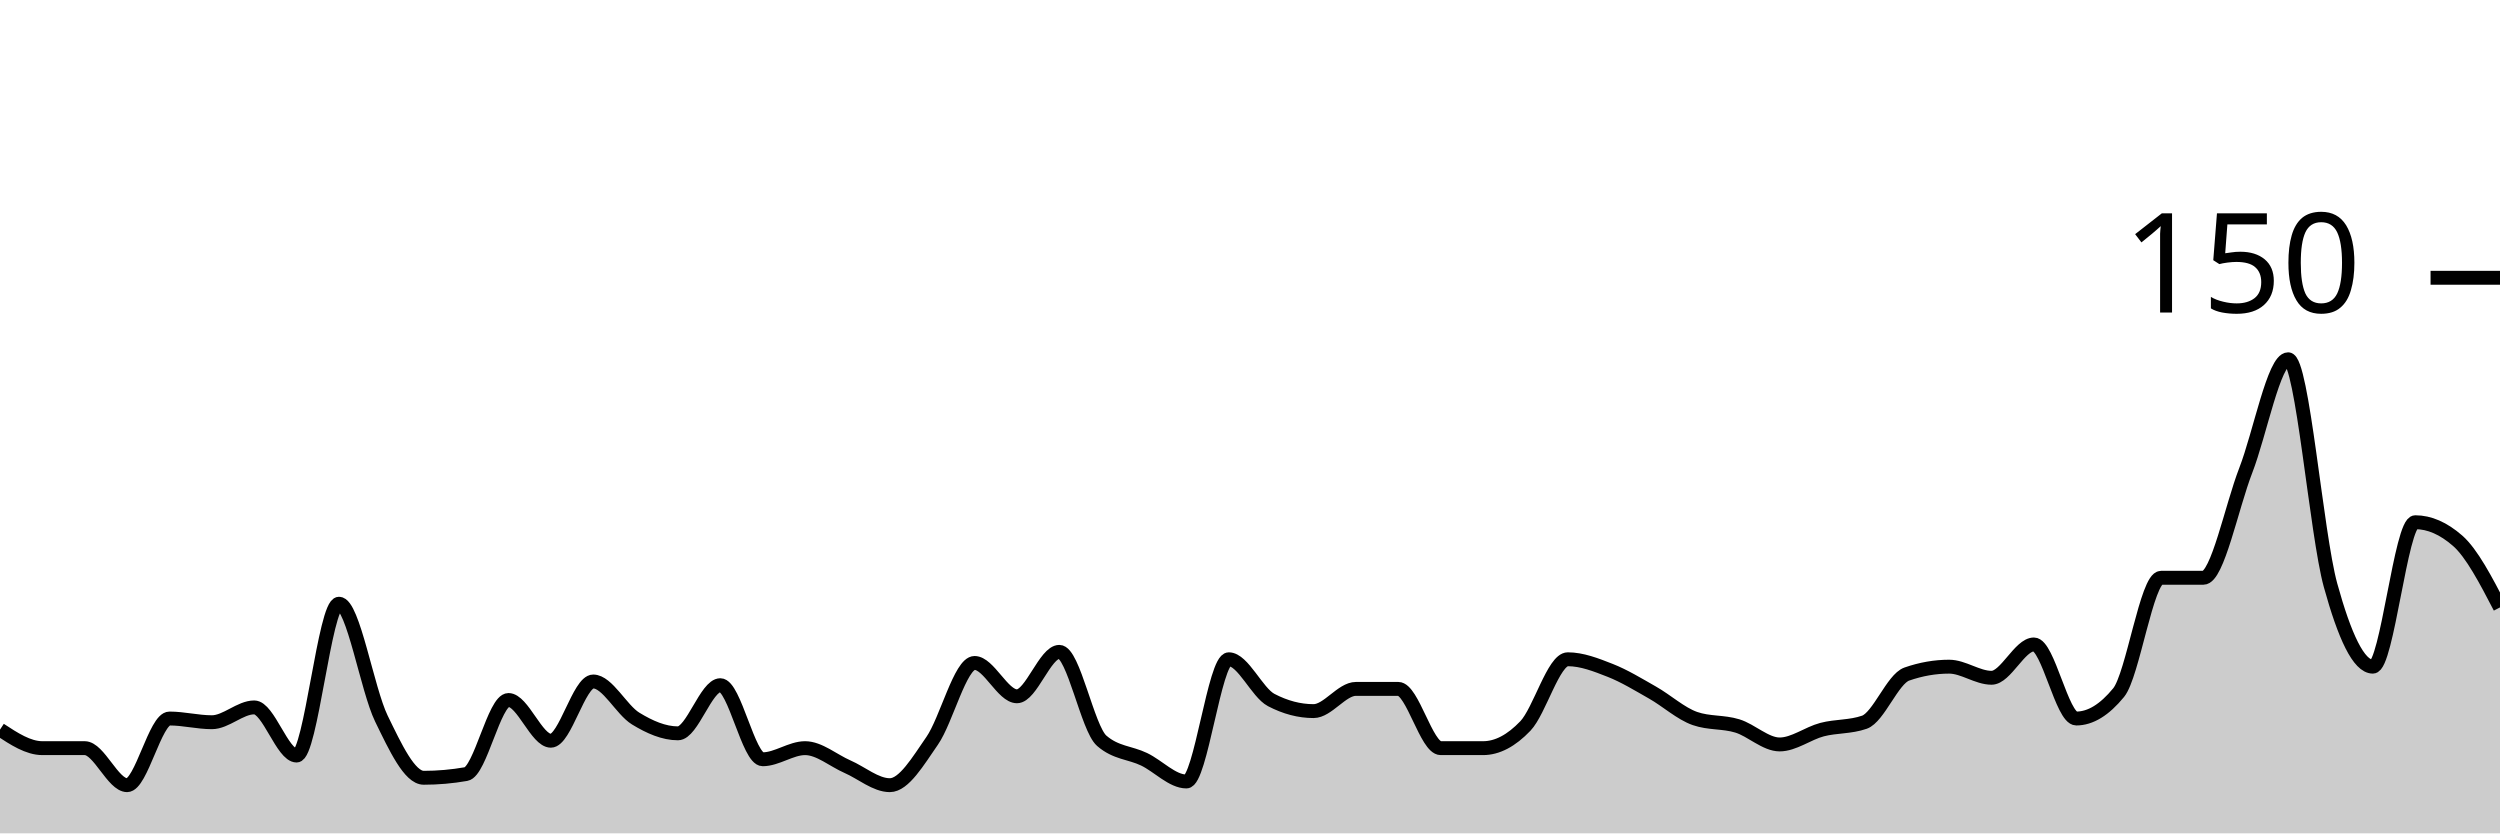
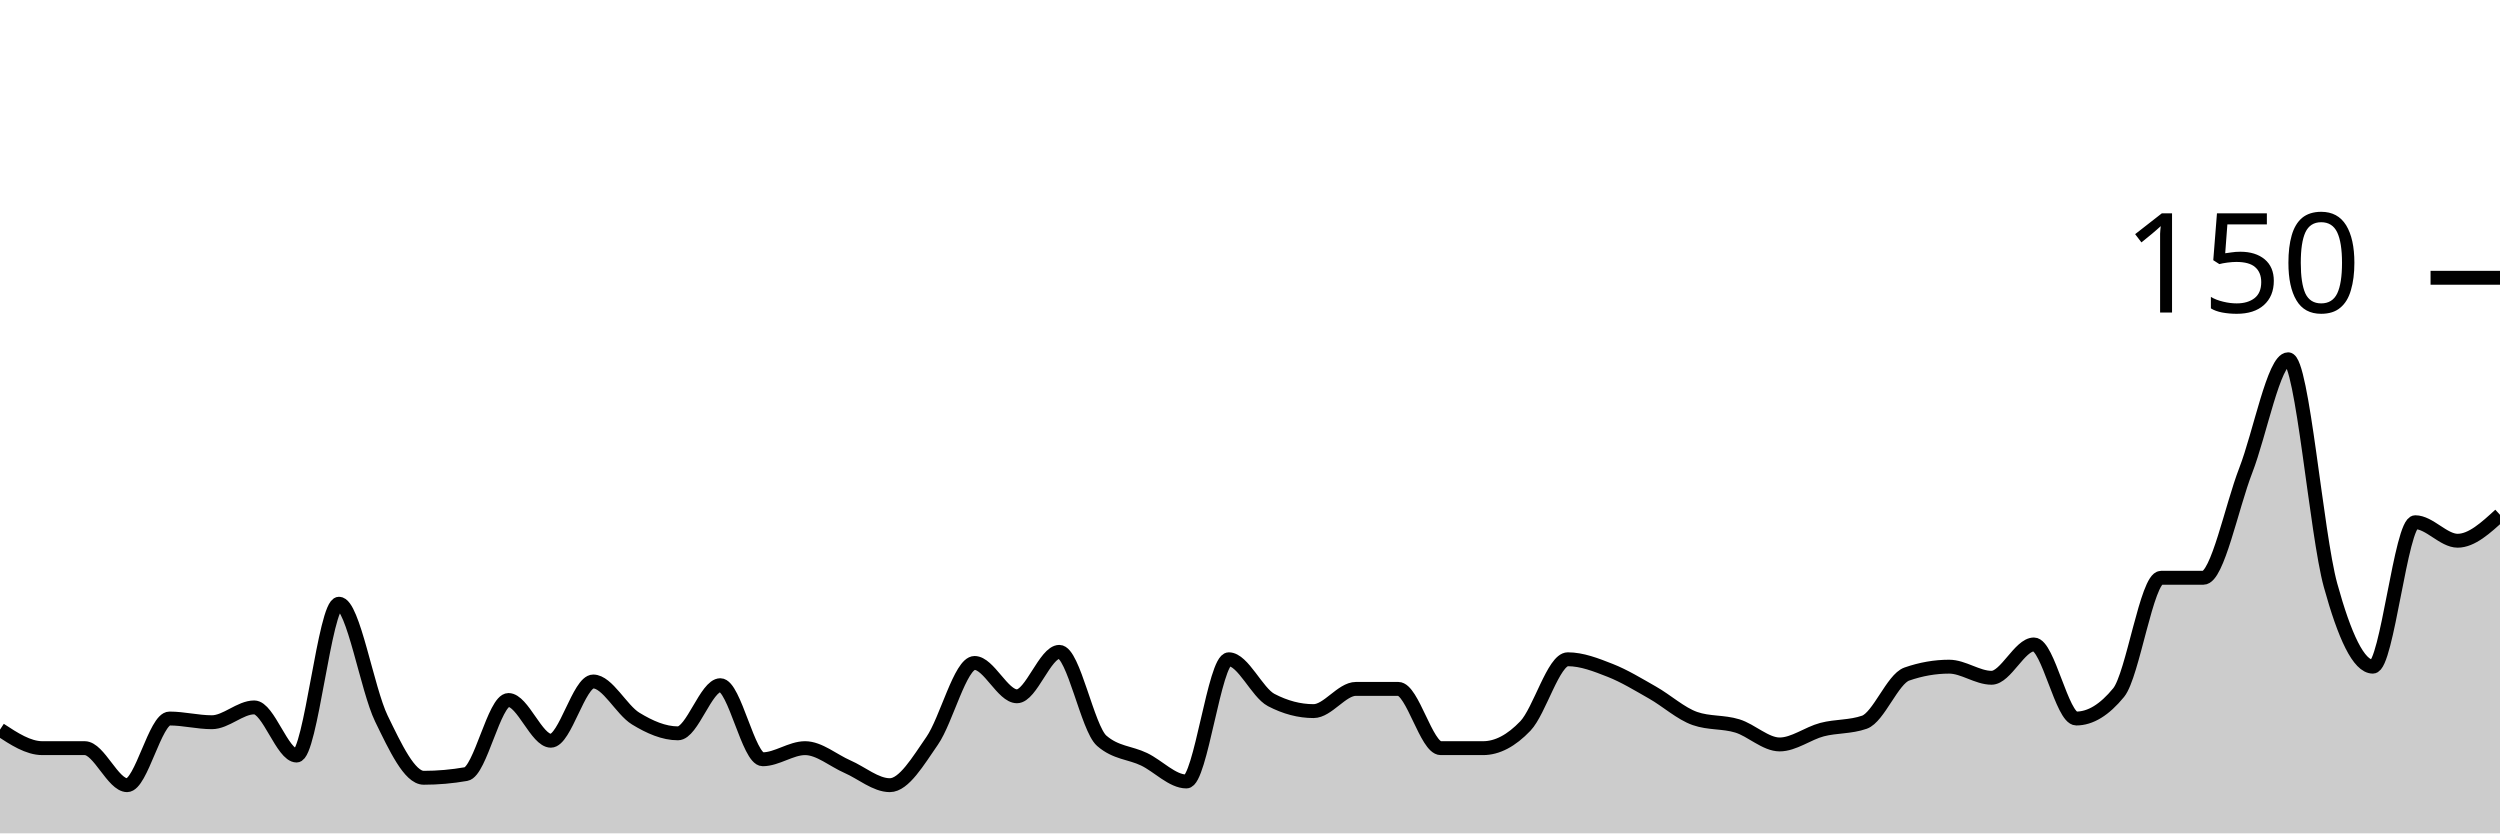
<svg xmlns="http://www.w3.org/2000/svg" viewBox="0 0 180 60">
  <g transform="translate(0,20)">
-     <path class="area" fill="rgba(0, 0, 0, 0.2)" d="M0,32.533C1.017,33.2,2.034,33.867,3.051,33.867C4.068,33.867,5.085,33.867,6.102,33.867C7.119,33.867,8.136,36.533,9.153,36.533C10.169,36.533,11.186,31.733,12.203,31.733C13.22,31.733,14.237,32,15.254,32C16.271,32,17.288,30.933,18.305,30.933C19.322,30.933,20.339,34.4,21.356,34.4C22.373,34.4,23.39,23.467,24.407,23.467C25.424,23.467,26.441,29.644,27.458,31.733C28.475,33.822,29.492,36,30.508,36C31.525,36,32.542,35.911,33.559,35.733C34.576,35.556,35.593,30.4,36.61,30.4C37.627,30.4,38.644,33.333,39.661,33.333C40.678,33.333,41.695,29.067,42.712,29.067C43.729,29.067,44.746,31.111,45.763,31.733C46.78,32.356,47.797,32.8,48.814,32.8C49.831,32.8,50.847,29.333,51.864,29.333C52.881,29.333,53.898,34.667,54.915,34.667C55.932,34.667,56.949,33.867,57.966,33.867C58.983,33.867,60,34.756,61.017,35.2C62.034,35.644,63.051,36.533,64.068,36.533C65.085,36.533,66.102,34.8,67.119,33.333C68.136,31.867,69.153,27.733,70.169,27.733C71.186,27.733,72.203,30.133,73.22,30.133C74.237,30.133,75.254,26.933,76.271,26.933C77.288,26.933,78.305,32.444,79.322,33.333C80.339,34.222,81.356,34.178,82.373,34.667C83.39,35.156,84.407,36.267,85.424,36.267C86.441,36.267,87.458,27.467,88.475,27.467C89.492,27.467,90.508,29.867,91.525,30.4C92.542,30.933,93.559,31.2,94.576,31.2C95.593,31.2,96.61,29.6,97.627,29.6C98.644,29.6,99.661,29.6,100.678,29.6C101.695,29.6,102.712,33.867,103.729,33.867C104.746,33.867,105.763,33.867,106.78,33.867C107.797,33.867,108.814,33.333,109.831,32.267C110.847,31.2,111.864,27.467,112.881,27.467C113.898,27.467,114.915,27.867,115.932,28.267C116.949,28.667,117.966,29.289,118.983,29.867C120,30.444,121.017,31.378,122.034,31.733C123.051,32.089,124.068,31.956,125.085,32.267C126.102,32.578,127.119,33.6,128.136,33.6C129.153,33.6,130.169,32.8,131.186,32.533C132.203,32.267,133.22,32.356,134.237,32C135.254,31.644,136.271,28.889,137.288,28.533C138.305,28.178,139.322,28,140.339,28C141.356,28,142.373,28.8,143.39,28.8C144.407,28.8,145.424,26.4,146.441,26.4C147.458,26.4,148.475,31.733,149.492,31.733C150.508,31.733,151.525,31.111,152.542,29.867C153.559,28.622,154.576,21.6,155.593,21.6C156.61,21.6,157.627,21.6,158.644,21.6C159.661,21.6,160.678,16.489,161.695,13.867C162.712,11.244,163.729,5.867,164.746,5.867C165.763,5.867,166.78,18.444,167.797,22.133C168.814,25.822,169.831,28,170.847,28C171.864,28,172.881,17.6,173.898,17.6C174.915,17.6,175.932,18.044,176.949,18.933C177.966,19.822,178.983,21.778,180,23.733L180,40C178.983,40,177.966,40,176.949,40C175.932,40,174.915,40,173.898,40C172.881,40,171.864,40,170.847,40C169.831,40,168.814,40,167.797,40C166.78,40,165.763,40,164.746,40C163.729,40,162.712,40,161.695,40C160.678,40,159.661,40,158.644,40C157.627,40,156.61,40,155.593,40C154.576,40,153.559,40,152.542,40C151.525,40,150.508,40,149.492,40C148.475,40,147.458,40,146.441,40C145.424,40,144.407,40,143.39,40C142.373,40,141.356,40,140.339,40C139.322,40,138.305,40,137.288,40C136.271,40,135.254,40,134.237,40C133.22,40,132.203,40,131.186,40C130.169,40,129.153,40,128.136,40C127.119,40,126.102,40,125.085,40C124.068,40,123.051,40,122.034,40C121.017,40,120,40,118.983,40C117.966,40,116.949,40,115.932,40C114.915,40,113.898,40,112.881,40C111.864,40,110.847,40,109.831,40C108.814,40,107.797,40,106.78,40C105.763,40,104.746,40,103.729,40C102.712,40,101.695,40,100.678,40C99.661,40,98.644,40,97.627,40C96.61,40,95.593,40,94.576,40C93.559,40,92.542,40,91.525,40C90.508,40,89.492,40,88.475,40C87.458,40,86.441,40,85.424,40C84.407,40,83.39,40,82.373,40C81.356,40,80.339,40,79.322,40C78.305,40,77.288,40,76.271,40C75.254,40,74.237,40,73.22,40C72.203,40,71.186,40,70.169,40C69.153,40,68.136,40,67.119,40C66.102,40,65.085,40,64.068,40C63.051,40,62.034,40,61.017,40C60,40,58.983,40,57.966,40C56.949,40,55.932,40,54.915,40C53.898,40,52.881,40,51.864,40C50.847,40,49.831,40,48.814,40C47.797,40,46.78,40,45.763,40C44.746,40,43.729,40,42.712,40C41.695,40,40.678,40,39.661,40C38.644,40,37.627,40,36.61,40C35.593,40,34.576,40,33.559,40C32.542,40,31.525,40,30.508,40C29.492,40,28.475,40,27.458,40C26.441,40,25.424,40,24.407,40C23.39,40,22.373,40,21.356,40C20.339,40,19.322,40,18.305,40C17.288,40,16.271,40,15.254,40C14.237,40,13.22,40,12.203,40C11.186,40,10.169,40,9.153,40C8.136,40,7.119,40,6.102,40C5.085,40,4.068,40,3.051,40C2.034,40,1.017,40,0,40Z" />
-     <path class="line" stroke="black" fill="none" d="M0,32.533C1.017,33.2,2.034,33.867,3.051,33.867C4.068,33.867,5.085,33.867,6.102,33.867C7.119,33.867,8.136,36.533,9.153,36.533C10.169,36.533,11.186,31.733,12.203,31.733C13.22,31.733,14.237,32,15.254,32C16.271,32,17.288,30.933,18.305,30.933C19.322,30.933,20.339,34.4,21.356,34.4C22.373,34.4,23.39,23.467,24.407,23.467C25.424,23.467,26.441,29.644,27.458,31.733C28.475,33.822,29.492,36,30.508,36C31.525,36,32.542,35.911,33.559,35.733C34.576,35.556,35.593,30.4,36.61,30.4C37.627,30.4,38.644,33.333,39.661,33.333C40.678,33.333,41.695,29.067,42.712,29.067C43.729,29.067,44.746,31.111,45.763,31.733C46.78,32.356,47.797,32.8,48.814,32.8C49.831,32.8,50.847,29.333,51.864,29.333C52.881,29.333,53.898,34.667,54.915,34.667C55.932,34.667,56.949,33.867,57.966,33.867C58.983,33.867,60,34.756,61.017,35.2C62.034,35.644,63.051,36.533,64.068,36.533C65.085,36.533,66.102,34.8,67.119,33.333C68.136,31.867,69.153,27.733,70.169,27.733C71.186,27.733,72.203,30.133,73.22,30.133C74.237,30.133,75.254,26.933,76.271,26.933C77.288,26.933,78.305,32.444,79.322,33.333C80.339,34.222,81.356,34.178,82.373,34.667C83.39,35.156,84.407,36.267,85.424,36.267C86.441,36.267,87.458,27.467,88.475,27.467C89.492,27.467,90.508,29.867,91.525,30.4C92.542,30.933,93.559,31.2,94.576,31.2C95.593,31.2,96.61,29.6,97.627,29.6C98.644,29.6,99.661,29.6,100.678,29.6C101.695,29.6,102.712,33.867,103.729,33.867C104.746,33.867,105.763,33.867,106.78,33.867C107.797,33.867,108.814,33.333,109.831,32.267C110.847,31.2,111.864,27.467,112.881,27.467C113.898,27.467,114.915,27.867,115.932,28.267C116.949,28.667,117.966,29.289,118.983,29.867C120,30.444,121.017,31.378,122.034,31.733C123.051,32.089,124.068,31.956,125.085,32.267C126.102,32.578,127.119,33.6,128.136,33.6C129.153,33.6,130.169,32.8,131.186,32.533C132.203,32.267,133.22,32.356,134.237,32C135.254,31.644,136.271,28.889,137.288,28.533C138.305,28.178,139.322,28,140.339,28C141.356,28,142.373,28.8,143.39,28.8C144.407,28.8,145.424,26.4,146.441,26.4C147.458,26.4,148.475,31.733,149.492,31.733C150.508,31.733,151.525,31.111,152.542,29.867C153.559,28.622,154.576,21.6,155.593,21.6C156.61,21.6,157.627,21.6,158.644,21.6C159.661,21.6,160.678,16.489,161.695,13.867C162.712,11.244,163.729,5.867,164.746,5.867C165.763,5.867,166.78,18.444,167.797,22.133C168.814,25.822,169.831,28,170.847,28C171.864,28,172.881,17.6,173.898,17.6C174.915,17.6,175.932,18.044,176.949,18.933C177.966,19.822,178.983,21.778,180,23.733" />
+     <path class="area" fill="rgba(0, 0, 0, 0.2)" d="M0,32.533C1.017,33.2,2.034,33.867,3.051,33.867C4.068,33.867,5.085,33.867,6.102,33.867C7.119,33.867,8.136,36.533,9.153,36.533C10.169,36.533,11.186,31.733,12.203,31.733C13.22,31.733,14.237,32,15.254,32C16.271,32,17.288,30.933,18.305,30.933C19.322,30.933,20.339,34.4,21.356,34.4C22.373,34.4,23.39,23.467,24.407,23.467C25.424,23.467,26.441,29.644,27.458,31.733C28.475,33.822,29.492,36,30.508,36C31.525,36,32.542,35.911,33.559,35.733C34.576,35.556,35.593,30.4,36.61,30.4C37.627,30.4,38.644,33.333,39.661,33.333C40.678,33.333,41.695,29.067,42.712,29.067C43.729,29.067,44.746,31.111,45.763,31.733C46.78,32.356,47.797,32.8,48.814,32.8C49.831,32.8,50.847,29.333,51.864,29.333C52.881,29.333,53.898,34.667,54.915,34.667C55.932,34.667,56.949,33.867,57.966,33.867C58.983,33.867,60,34.756,61.017,35.2C62.034,35.644,63.051,36.533,64.068,36.533C65.085,36.533,66.102,34.8,67.119,33.333C68.136,31.867,69.153,27.733,70.169,27.733C71.186,27.733,72.203,30.133,73.22,30.133C74.237,30.133,75.254,26.933,76.271,26.933C77.288,26.933,78.305,32.444,79.322,33.333C80.339,34.222,81.356,34.178,82.373,34.667C83.39,35.156,84.407,36.267,85.424,36.267C86.441,36.267,87.458,27.467,88.475,27.467C89.492,27.467,90.508,29.867,91.525,30.4C92.542,30.933,93.559,31.2,94.576,31.2C95.593,31.2,96.61,29.6,97.627,29.6C98.644,29.6,99.661,29.6,100.678,29.6C101.695,29.6,102.712,33.867,103.729,33.867C104.746,33.867,105.763,33.867,106.78,33.867C107.797,33.867,108.814,33.333,109.831,32.267C110.847,31.2,111.864,27.467,112.881,27.467C113.898,27.467,114.915,27.867,115.932,28.267C116.949,28.667,117.966,29.289,118.983,29.867C120,30.444,121.017,31.378,122.034,31.733C123.051,32.089,124.068,31.956,125.085,32.267C126.102,32.578,127.119,33.6,128.136,33.6C129.153,33.6,130.169,32.8,131.186,32.533C132.203,32.267,133.22,32.356,134.237,32C135.254,31.644,136.271,28.889,137.288,28.533C138.305,28.178,139.322,28,140.339,28C141.356,28,142.373,28.8,143.39,28.8C144.407,28.8,145.424,26.4,146.441,26.4C147.458,26.4,148.475,31.733,149.492,31.733C150.508,31.733,151.525,31.111,152.542,29.867C153.559,28.622,154.576,21.6,155.593,21.6C156.61,21.6,157.627,21.6,158.644,21.6C159.661,21.6,160.678,16.489,161.695,13.867C162.712,11.244,163.729,5.867,164.746,5.867C165.763,5.867,166.78,18.444,167.797,22.133C168.814,25.822,169.831,28,170.847,28C171.864,28,172.881,17.6,173.898,17.6C174.915,17.6,175.932,18.933,176.949,18.933C177.966,18.933,178.983,18,180,17.067L180,40C178.983,40,177.966,40,176.949,40C175.932,40,174.915,40,173.898,40C172.881,40,171.864,40,170.847,40C169.831,40,168.814,40,167.797,40C166.78,40,165.763,40,164.746,40C163.729,40,162.712,40,161.695,40C160.678,40,159.661,40,158.644,40C157.627,40,156.61,40,155.593,40C154.576,40,153.559,40,152.542,40C151.525,40,150.508,40,149.492,40C148.475,40,147.458,40,146.441,40C145.424,40,144.407,40,143.39,40C142.373,40,141.356,40,140.339,40C139.322,40,138.305,40,137.288,40C136.271,40,135.254,40,134.237,40C133.22,40,132.203,40,131.186,40C130.169,40,129.153,40,128.136,40C127.119,40,126.102,40,125.085,40C124.068,40,123.051,40,122.034,40C121.017,40,120,40,118.983,40C117.966,40,116.949,40,115.932,40C114.915,40,113.898,40,112.881,40C111.864,40,110.847,40,109.831,40C108.814,40,107.797,40,106.78,40C105.763,40,104.746,40,103.729,40C102.712,40,101.695,40,100.678,40C99.661,40,98.644,40,97.627,40C96.61,40,95.593,40,94.576,40C93.559,40,92.542,40,91.525,40C90.508,40,89.492,40,88.475,40C87.458,40,86.441,40,85.424,40C84.407,40,83.39,40,82.373,40C81.356,40,80.339,40,79.322,40C78.305,40,77.288,40,76.271,40C75.254,40,74.237,40,73.22,40C72.203,40,71.186,40,70.169,40C69.153,40,68.136,40,67.119,40C66.102,40,65.085,40,64.068,40C63.051,40,62.034,40,61.017,40C60,40,58.983,40,57.966,40C56.949,40,55.932,40,54.915,40C53.898,40,52.881,40,51.864,40C50.847,40,49.831,40,48.814,40C47.797,40,46.78,40,45.763,40C44.746,40,43.729,40,42.712,40C41.695,40,40.678,40,39.661,40C38.644,40,37.627,40,36.61,40C35.593,40,34.576,40,33.559,40C32.542,40,31.525,40,30.508,40C29.492,40,28.475,40,27.458,40C26.441,40,25.424,40,24.407,40C23.39,40,22.373,40,21.356,40C20.339,40,19.322,40,18.305,40C17.288,40,16.271,40,15.254,40C14.237,40,13.22,40,12.203,40C11.186,40,10.169,40,9.153,40C8.136,40,7.119,40,6.102,40C5.085,40,4.068,40,3.051,40C2.034,40,1.017,40,0,40Z" />
+     <path class="line" stroke="black" fill="none" d="M0,32.533C1.017,33.2,2.034,33.867,3.051,33.867C4.068,33.867,5.085,33.867,6.102,33.867C7.119,33.867,8.136,36.533,9.153,36.533C10.169,36.533,11.186,31.733,12.203,31.733C13.22,31.733,14.237,32,15.254,32C16.271,32,17.288,30.933,18.305,30.933C19.322,30.933,20.339,34.4,21.356,34.4C22.373,34.4,23.39,23.467,24.407,23.467C25.424,23.467,26.441,29.644,27.458,31.733C28.475,33.822,29.492,36,30.508,36C31.525,36,32.542,35.911,33.559,35.733C34.576,35.556,35.593,30.4,36.61,30.4C37.627,30.4,38.644,33.333,39.661,33.333C40.678,33.333,41.695,29.067,42.712,29.067C43.729,29.067,44.746,31.111,45.763,31.733C46.78,32.356,47.797,32.8,48.814,32.8C49.831,32.8,50.847,29.333,51.864,29.333C52.881,29.333,53.898,34.667,54.915,34.667C55.932,34.667,56.949,33.867,57.966,33.867C58.983,33.867,60,34.756,61.017,35.2C62.034,35.644,63.051,36.533,64.068,36.533C65.085,36.533,66.102,34.8,67.119,33.333C68.136,31.867,69.153,27.733,70.169,27.733C71.186,27.733,72.203,30.133,73.22,30.133C74.237,30.133,75.254,26.933,76.271,26.933C77.288,26.933,78.305,32.444,79.322,33.333C80.339,34.222,81.356,34.178,82.373,34.667C83.39,35.156,84.407,36.267,85.424,36.267C86.441,36.267,87.458,27.467,88.475,27.467C89.492,27.467,90.508,29.867,91.525,30.4C92.542,30.933,93.559,31.2,94.576,31.2C95.593,31.2,96.61,29.6,97.627,29.6C98.644,29.6,99.661,29.6,100.678,29.6C101.695,29.6,102.712,33.867,103.729,33.867C104.746,33.867,105.763,33.867,106.78,33.867C107.797,33.867,108.814,33.333,109.831,32.267C110.847,31.2,111.864,27.467,112.881,27.467C113.898,27.467,114.915,27.867,115.932,28.267C116.949,28.667,117.966,29.289,118.983,29.867C120,30.444,121.017,31.378,122.034,31.733C123.051,32.089,124.068,31.956,125.085,32.267C126.102,32.578,127.119,33.6,128.136,33.6C129.153,33.6,130.169,32.8,131.186,32.533C132.203,32.267,133.22,32.356,134.237,32C135.254,31.644,136.271,28.889,137.288,28.533C138.305,28.178,139.322,28,140.339,28C141.356,28,142.373,28.8,143.39,28.8C144.407,28.8,145.424,26.4,146.441,26.4C147.458,26.4,148.475,31.733,149.492,31.733C150.508,31.733,151.525,31.111,152.542,29.867C153.559,28.622,154.576,21.6,155.593,21.6C156.61,21.6,157.627,21.6,158.644,21.6C159.661,21.6,160.678,16.489,161.695,13.867C162.712,11.244,163.729,5.867,164.746,5.867C165.763,5.867,166.78,18.444,167.797,22.133C168.814,25.822,169.831,28,170.847,28C171.864,28,172.881,17.6,173.898,17.6C174.915,17.6,175.932,18.933,176.949,18.933C177.966,18.933,178.983,18,180,17.067" />
    <path class="axis-ceiling" stroke-width="1" stroke="black" fill="none" d="M175,0L180,0" />
    <text class="axis-ceiling-label" font-family="sans-serif" text-anchor="end" font-size="10px" x="170" y="2.5">150</text>
  </g>
</svg>
